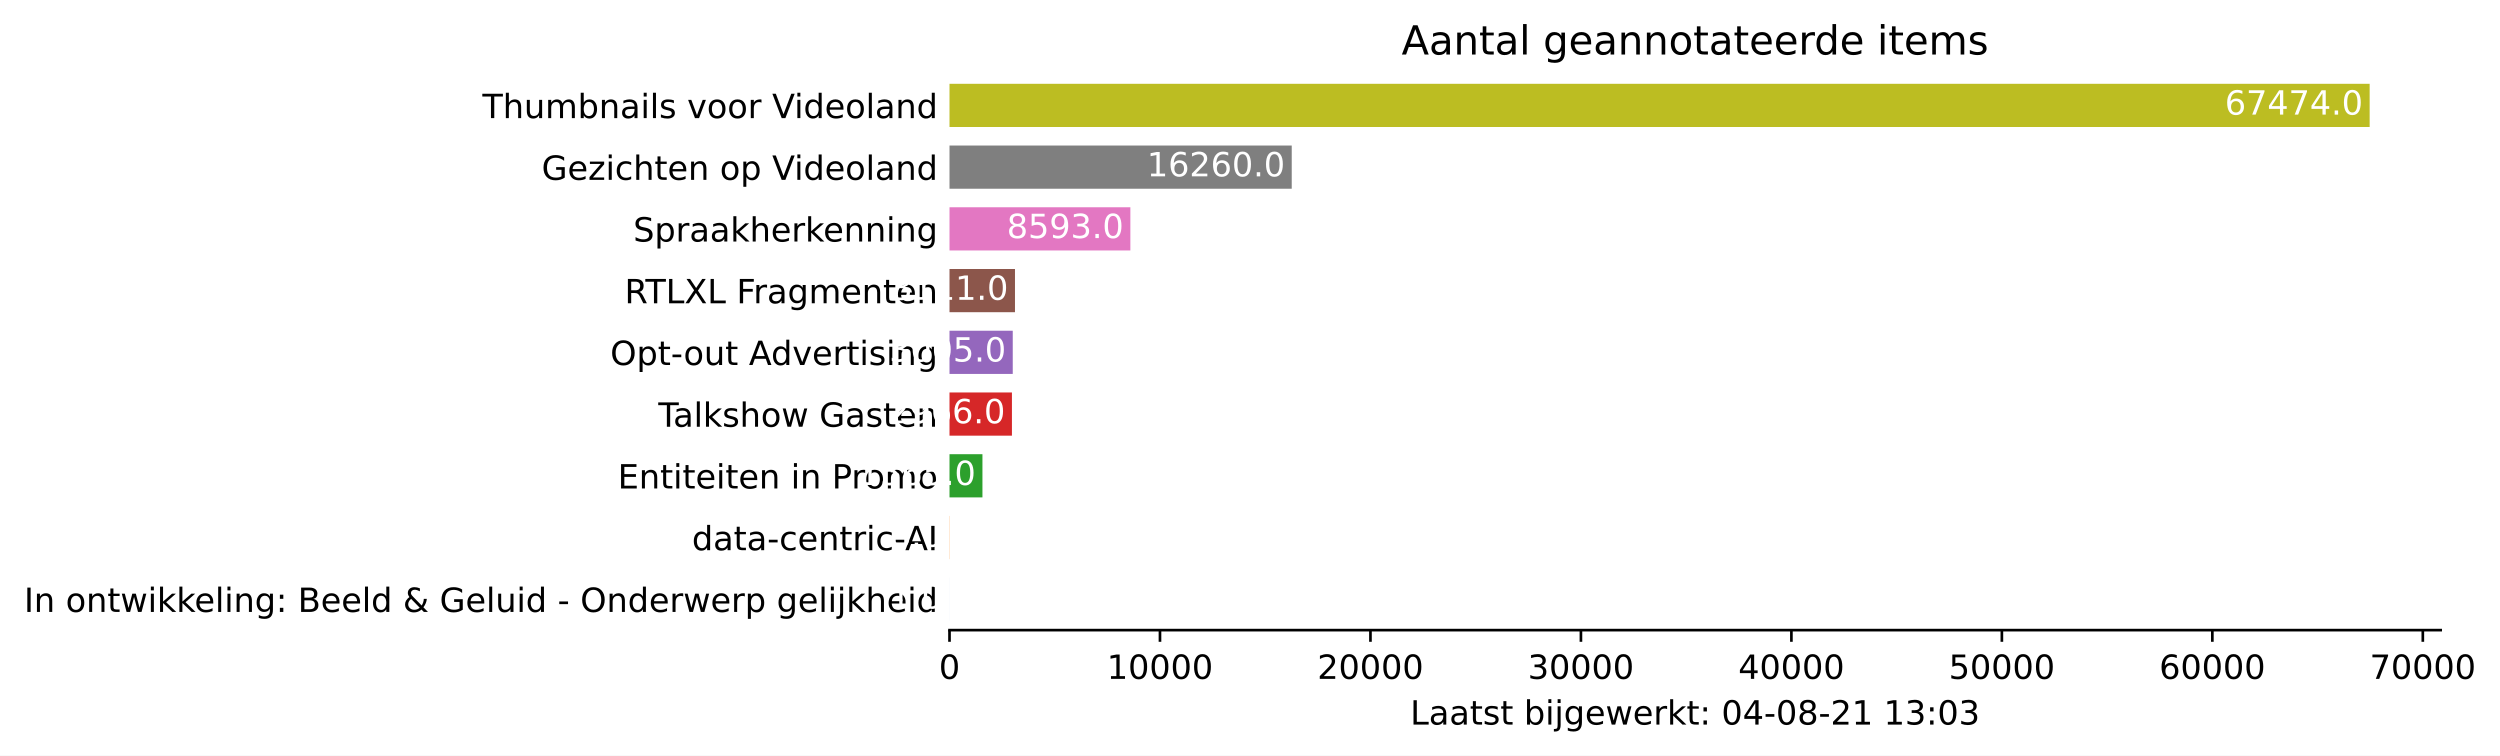
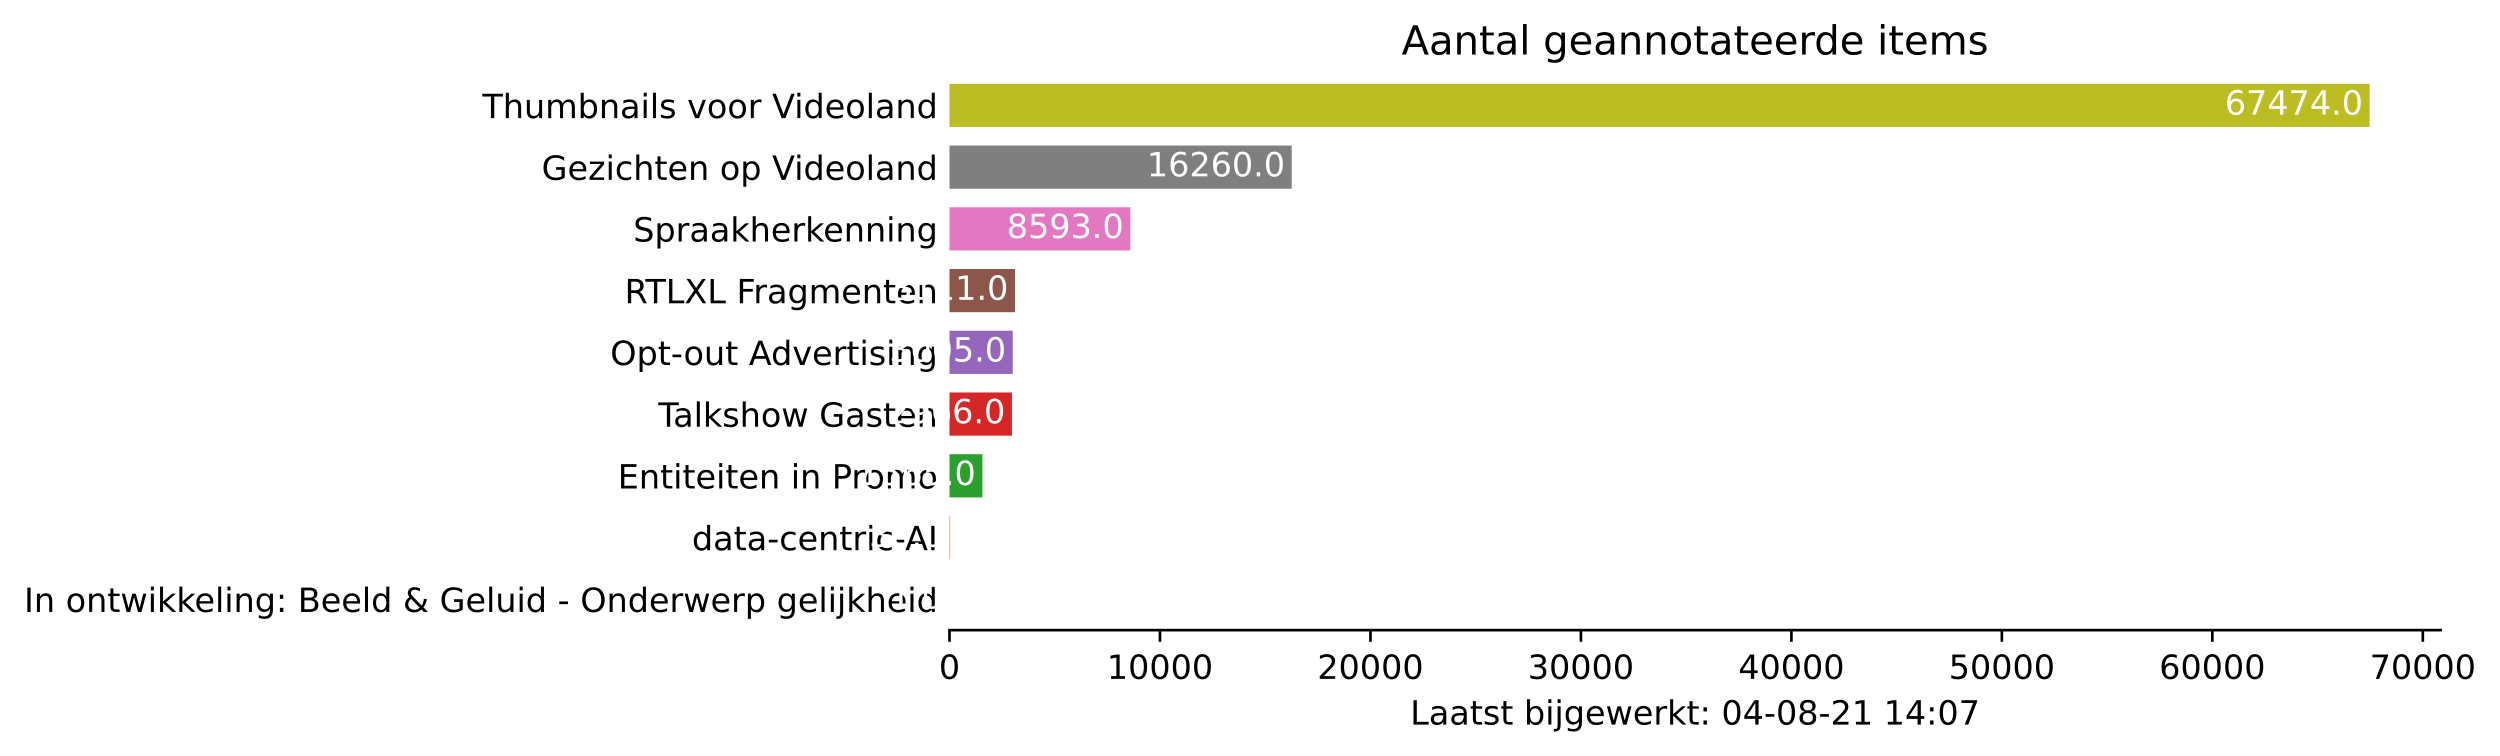
<svg xmlns="http://www.w3.org/2000/svg" xmlns:xlink="http://www.w3.org/1999/xlink" height="226.194pt" version="1.1" viewBox="0 0 748.415 226.194" width="748.415pt">
  <defs>
    <style type="text/css">*{stroke-linecap:butt;stroke-linejoin:round;}</style>
  </defs>
  <g id="figure_1">
    <g id="patch_1">
      <path d="M 0 226.194  L 748.415 226.194  L 748.415 0  L 0 0  z " style="fill:#ffffff;" />
    </g>
    <g id="axes_1">
      <g id="patch_2">
        <path d="M 284.25 188.638  L 730.65 188.638  L 730.65 22.318  L 284.25 22.318  z " style="fill:#ffffff;" />
      </g>
      <g id="patch_3">
-         <path clip-path="url(#pddf6a8358c)" d="M 284.25 185.866  L 284.256 185.866  L 284.256 172.93  L 284.25 172.93  z " style="fill:#1f77b4;" />
+         <path clip-path="url(#p3696213b3c)" d="M 284.25 185.866  L 284.256 185.866  L 284.256 172.93  L 284.25 172.93  z " style="fill:#1f77b4;" />
      </g>
      <g id="patch_4">
-         <path clip-path="url(#pddf6a8358c)" d="M 284.25 167.386  L 284.3 167.386  L 284.3 154.45  L 284.25 154.45  z " style="fill:#ff7f0e;" />
+         <path clip-path="url(#p3696213b3c)" d="M 284.25 167.386  L 284.439 167.386  L 284.439 154.45  L 284.25 154.45  z " style="fill:#ff7f0e;" />
      </g>
      <g id="patch_5">
-         <path clip-path="url(#pddf6a8358c)" d="M 284.25 148.906  L 294.111 148.906  L 294.111 135.97  L 284.25 135.97  z " style="fill:#2ca02c;" />
+         <path clip-path="url(#p3696213b3c)" d="M 284.25 148.906  L 294.111 148.906  L 294.111 135.97  L 284.25 135.97  z " style="fill:#2ca02c;" />
      </g>
      <g id="patch_6">
-         <path clip-path="url(#pddf6a8358c)" d="M 284.25 130.426  L 302.938 130.426  L 302.938 117.49  L 284.25 117.49  z " style="fill:#d62728;" />
+         <path clip-path="url(#p3696213b3c)" d="M 284.25 130.426  L 302.938 130.426  L 302.938 117.49  L 284.25 117.49  z " style="fill:#d62728;" />
      </g>
      <g id="patch_7">
-         <path clip-path="url(#pddf6a8358c)" d="M 284.25 111.946  L 303.184 111.946  L 303.184 99.01  L 284.25 99.01  z " style="fill:#9467bd;" />
+         <path clip-path="url(#p3696213b3c)" d="M 284.25 111.946  L 303.184 111.946  L 303.184 99.01  L 284.25 99.01  z " style="fill:#9467bd;" />
      </g>
      <g id="patch_8">
-         <path clip-path="url(#pddf6a8358c)" d="M 284.25 93.466  L 303.852 93.466  L 303.852 80.53  L 284.25 80.53  z " style="fill:#8c564b;" />
+         <path clip-path="url(#p3696213b3c)" d="M 284.25 93.466  L 303.852 93.466  L 303.852 80.53  L 284.25 80.53  z " style="fill:#8c564b;" />
      </g>
      <g id="patch_9">
-         <path clip-path="url(#pddf6a8358c)" d="M 284.25 74.986  L 338.393 74.986  L 338.393 62.05  L 284.25 62.05  z " style="fill:#e377c2;" />
+         <path clip-path="url(#p3696213b3c)" d="M 284.25 74.986  L 338.393 74.986  L 338.393 62.05  L 284.25 62.05  z " style="fill:#e377c2;" />
      </g>
      <g id="patch_10">
-         <path clip-path="url(#pddf6a8358c)" d="M 284.25 56.506  L 386.702 56.506  L 386.702 43.57  L 284.25 43.57  z " style="fill:#7f7f7f;" />
+         <path clip-path="url(#p3696213b3c)" d="M 284.25 56.506  L 386.702 56.506  L 386.702 43.57  L 284.25 43.57  z " style="fill:#7f7f7f;" />
      </g>
      <g id="patch_11">
-         <path clip-path="url(#pddf6a8358c)" d="M 284.25 38.026  L 709.393 38.026  L 709.393 25.09  L 284.25 25.09  z " style="fill:#bcbd22;" />
+         <path clip-path="url(#p3696213b3c)" d="M 284.25 38.026  L 709.393 38.026  L 709.393 25.09  L 284.25 25.09  z " style="fill:#bcbd22;" />
      </g>
      <g id="matplotlib.axis_1">
        <g id="xtick_1">
          <g id="line2d_1">
            <defs>
-               <path d="M 0 0  L 0 3.5  " id="m3eb20171a4" style="stroke:#000000;stroke-width:0.8;" />
+               <path d="M 0 0  L 0 3.5  " id="m8a25a27762" style="stroke:#000000;stroke-width:0.8;" />
            </defs>
            <g>
-               <use style="stroke:#000000;stroke-width:0.8;" x="284.25" xlink:href="#m3eb20171a4" y="188.638" />
+               <use style="stroke:#000000;stroke-width:0.8;" x="284.25" xlink:href="#m8a25a27762" y="188.638" />
            </g>
          </g>
          <g id="text_1">
            <g transform="translate(281.0688 203.2366)scale(0.1 -0.1)">
              <defs>
                <path d="M 2034 4250  Q 1547 4250 1301 3770  Q 1056 3291 1056 2328  Q 1056 1369 1301 889  Q 1547 409 2034 409  Q 2525 409 2770 889  Q 3016 1369 3016 2328  Q 3016 3291 2770 3770  Q 2525 4250 2034 4250  z M 2034 4750  Q 2819 4750 3233 4129  Q 3647 3509 3647 2328  Q 3647 1150 3233 529  Q 2819 -91 2034 -91  Q 1250 -91 836 529  Q 422 1150 422 2328  Q 422 3509 836 4129  Q 1250 4750 2034 4750  z " id="DejaVuSans-30" transform="scale(0.015625)" />
              </defs>
              <use xlink:href="#DejaVuSans-30" />
            </g>
          </g>
        </g>
        <g id="xtick_2">
          <g id="line2d_2">
            <g>
-               <use style="stroke:#000000;stroke-width:0.8;" x="347.258" xlink:href="#m3eb20171a4" y="188.638" />
+               <use style="stroke:#000000;stroke-width:0.8;" x="347.258" xlink:href="#m8a25a27762" y="188.638" />
            </g>
          </g>
          <g id="text_2">
            <g transform="translate(331.3521 203.2366)scale(0.1 -0.1)">
              <defs>
                <path d="M 794 531  L 1825 531  L 1825 4091  L 703 3866  L 703 4441  L 1819 4666  L 2450 4666  L 2450 531  L 3481 531  L 3481 0  L 794 0  L 794 531  z " id="DejaVuSans-31" transform="scale(0.015625)" />
              </defs>
              <use xlink:href="#DejaVuSans-31" />
              <use x="63.623" xlink:href="#DejaVuSans-30" />
              <use x="127.246" xlink:href="#DejaVuSans-30" />
              <use x="190.869" xlink:href="#DejaVuSans-30" />
              <use x="254.492" xlink:href="#DejaVuSans-30" />
            </g>
          </g>
        </g>
        <g id="xtick_3">
          <g id="line2d_3">
            <g>
-               <use style="stroke:#000000;stroke-width:0.8;" x="410.267" xlink:href="#m3eb20171a4" y="188.638" />
+               <use style="stroke:#000000;stroke-width:0.8;" x="410.267" xlink:href="#m8a25a27762" y="188.638" />
            </g>
          </g>
          <g id="text_3">
            <g transform="translate(394.3605 203.2366)scale(0.1 -0.1)">
              <defs>
                <path d="M 1228 531  L 3431 531  L 3431 0  L 469 0  L 469 531  Q 828 903 1448 1529  Q 2069 2156 2228 2338  Q 2531 2678 2651 2914  Q 2772 3150 2772 3378  Q 2772 3750 2511 3984  Q 2250 4219 1831 4219  Q 1534 4219 1204 4116  Q 875 4013 500 3803  L 500 4441  Q 881 4594 1212 4672  Q 1544 4750 1819 4750  Q 2544 4750 2975 4387  Q 3406 4025 3406 3419  Q 3406 3131 3298 2873  Q 3191 2616 2906 2266  Q 2828 2175 2409 1742  Q 1991 1309 1228 531  z " id="DejaVuSans-32" transform="scale(0.015625)" />
              </defs>
              <use xlink:href="#DejaVuSans-32" />
              <use x="63.623" xlink:href="#DejaVuSans-30" />
              <use x="127.246" xlink:href="#DejaVuSans-30" />
              <use x="190.869" xlink:href="#DejaVuSans-30" />
              <use x="254.492" xlink:href="#DejaVuSans-30" />
            </g>
          </g>
        </g>
        <g id="xtick_4">
          <g id="line2d_4">
            <g>
-               <use style="stroke:#000000;stroke-width:0.8;" x="473.275" xlink:href="#m3eb20171a4" y="188.638" />
+               <use style="stroke:#000000;stroke-width:0.8;" x="473.275" xlink:href="#m8a25a27762" y="188.638" />
            </g>
          </g>
          <g id="text_4">
            <g transform="translate(457.3689 203.2366)scale(0.1 -0.1)">
              <defs>
                <path d="M 2597 2516  Q 3050 2419 3304 2112  Q 3559 1806 3559 1356  Q 3559 666 3084 287  Q 2609 -91 1734 -91  Q 1441 -91 1130 -33  Q 819 25 488 141  L 488 750  Q 750 597 1062 519  Q 1375 441 1716 441  Q 2309 441 2620 675  Q 2931 909 2931 1356  Q 2931 1769 2642 2001  Q 2353 2234 1838 2234  L 1294 2234  L 1294 2753  L 1863 2753  Q 2328 2753 2575 2939  Q 2822 3125 2822 3475  Q 2822 3834 2567 4026  Q 2313 4219 1838 4219  Q 1578 4219 1281 4162  Q 984 4106 628 3988  L 628 4550  Q 988 4650 1302 4700  Q 1616 4750 1894 4750  Q 2613 4750 3031 4423  Q 3450 4097 3450 3541  Q 3450 3153 3228 2886  Q 3006 2619 2597 2516  z " id="DejaVuSans-33" transform="scale(0.015625)" />
              </defs>
              <use xlink:href="#DejaVuSans-33" />
              <use x="63.623" xlink:href="#DejaVuSans-30" />
              <use x="127.246" xlink:href="#DejaVuSans-30" />
              <use x="190.869" xlink:href="#DejaVuSans-30" />
              <use x="254.492" xlink:href="#DejaVuSans-30" />
            </g>
          </g>
        </g>
        <g id="xtick_5">
          <g id="line2d_5">
            <g>
-               <use style="stroke:#000000;stroke-width:0.8;" x="536.284" xlink:href="#m3eb20171a4" y="188.638" />
+               <use style="stroke:#000000;stroke-width:0.8;" x="536.284" xlink:href="#m8a25a27762" y="188.638" />
            </g>
          </g>
          <g id="text_5">
            <g transform="translate(520.3773 203.2366)scale(0.1 -0.1)">
              <defs>
                <path d="M 2419 4116  L 825 1625  L 2419 1625  L 2419 4116  z M 2253 4666  L 3047 4666  L 3047 1625  L 3713 1625  L 3713 1100  L 3047 1100  L 3047 0  L 2419 0  L 2419 1100  L 313 1100  L 313 1709  L 2253 4666  z " id="DejaVuSans-34" transform="scale(0.015625)" />
              </defs>
              <use xlink:href="#DejaVuSans-34" />
              <use x="63.623" xlink:href="#DejaVuSans-30" />
              <use x="127.246" xlink:href="#DejaVuSans-30" />
              <use x="190.869" xlink:href="#DejaVuSans-30" />
              <use x="254.492" xlink:href="#DejaVuSans-30" />
            </g>
          </g>
        </g>
        <g id="xtick_6">
          <g id="line2d_6">
            <g>
-               <use style="stroke:#000000;stroke-width:0.8;" x="599.292" xlink:href="#m3eb20171a4" y="188.638" />
+               <use style="stroke:#000000;stroke-width:0.8;" x="599.292" xlink:href="#m8a25a27762" y="188.638" />
            </g>
          </g>
          <g id="text_6">
            <g transform="translate(583.3857 203.2366)scale(0.1 -0.1)">
              <defs>
                <path d="M 691 4666  L 3169 4666  L 3169 4134  L 1269 4134  L 1269 2991  Q 1406 3038 1543 3061  Q 1681 3084 1819 3084  Q 2600 3084 3056 2656  Q 3513 2228 3513 1497  Q 3513 744 3044 326  Q 2575 -91 1722 -91  Q 1428 -91 1123 -41  Q 819 9 494 109  L 494 744  Q 775 591 1075 516  Q 1375 441 1709 441  Q 2250 441 2565 725  Q 2881 1009 2881 1497  Q 2881 1984 2565 2268  Q 2250 2553 1709 2553  Q 1456 2553 1204 2497  Q 953 2441 691 2322  L 691 4666  z " id="DejaVuSans-35" transform="scale(0.015625)" />
              </defs>
              <use xlink:href="#DejaVuSans-35" />
              <use x="63.623" xlink:href="#DejaVuSans-30" />
              <use x="127.246" xlink:href="#DejaVuSans-30" />
              <use x="190.869" xlink:href="#DejaVuSans-30" />
              <use x="254.492" xlink:href="#DejaVuSans-30" />
            </g>
          </g>
        </g>
        <g id="xtick_7">
          <g id="line2d_7">
            <g>
-               <use style="stroke:#000000;stroke-width:0.8;" x="662.3" xlink:href="#m3eb20171a4" y="188.638" />
+               <use style="stroke:#000000;stroke-width:0.8;" x="662.3" xlink:href="#m8a25a27762" y="188.638" />
            </g>
          </g>
          <g id="text_7">
            <g transform="translate(646.3941 203.2366)scale(0.1 -0.1)">
              <defs>
                <path d="M 2113 2584  Q 1688 2584 1439 2293  Q 1191 2003 1191 1497  Q 1191 994 1439 701  Q 1688 409 2113 409  Q 2538 409 2786 701  Q 3034 994 3034 1497  Q 3034 2003 2786 2293  Q 2538 2584 2113 2584  z M 3366 4563  L 3366 3988  Q 3128 4100 2886 4159  Q 2644 4219 2406 4219  Q 1781 4219 1451 3797  Q 1122 3375 1075 2522  Q 1259 2794 1537 2939  Q 1816 3084 2150 3084  Q 2853 3084 3261 2657  Q 3669 2231 3669 1497  Q 3669 778 3244 343  Q 2819 -91 2113 -91  Q 1303 -91 875 529  Q 447 1150 447 2328  Q 447 3434 972 4092  Q 1497 4750 2381 4750  Q 2619 4750 2861 4703  Q 3103 4656 3366 4563  z " id="DejaVuSans-36" transform="scale(0.015625)" />
              </defs>
              <use xlink:href="#DejaVuSans-36" />
              <use x="63.623" xlink:href="#DejaVuSans-30" />
              <use x="127.246" xlink:href="#DejaVuSans-30" />
              <use x="190.869" xlink:href="#DejaVuSans-30" />
              <use x="254.492" xlink:href="#DejaVuSans-30" />
            </g>
          </g>
        </g>
        <g id="xtick_8">
          <g id="line2d_8">
            <g>
-               <use style="stroke:#000000;stroke-width:0.8;" x="725.309" xlink:href="#m3eb20171a4" y="188.638" />
+               <use style="stroke:#000000;stroke-width:0.8;" x="725.309" xlink:href="#m8a25a27762" y="188.638" />
            </g>
          </g>
          <g id="text_8">
            <g transform="translate(709.4025 203.2366)scale(0.1 -0.1)">
              <defs>
                <path d="M 525 4666  L 3525 4666  L 3525 4397  L 1831 0  L 1172 0  L 2766 4134  L 525 4134  L 525 4666  z " id="DejaVuSans-37" transform="scale(0.015625)" />
              </defs>
              <use xlink:href="#DejaVuSans-37" />
              <use x="63.623" xlink:href="#DejaVuSans-30" />
              <use x="127.246" xlink:href="#DejaVuSans-30" />
              <use x="190.869" xlink:href="#DejaVuSans-30" />
              <use x="254.492" xlink:href="#DejaVuSans-30" />
            </g>
          </g>
        </g>
        <g id="text_9">
          <g transform="translate(422.175 216.9147)scale(0.1 -0.1)">
            <defs>
              <path d="M 628 4666  L 1259 4666  L 1259 531  L 3531 531  L 3531 0  L 628 0  L 628 4666  z " id="DejaVuSans-4c" transform="scale(0.015625)" />
              <path d="M 2194 1759  Q 1497 1759 1228 1600  Q 959 1441 959 1056  Q 959 750 1161 570  Q 1363 391 1709 391  Q 2188 391 2477 730  Q 2766 1069 2766 1631  L 2766 1759  L 2194 1759  z M 3341 1997  L 3341 0  L 2766 0  L 2766 531  Q 2569 213 2275 61  Q 1981 -91 1556 -91  Q 1019 -91 701 211  Q 384 513 384 1019  Q 384 1609 779 1909  Q 1175 2209 1959 2209  L 2766 2209  L 2766 2266  Q 2766 2663 2505 2880  Q 2244 3097 1772 3097  Q 1472 3097 1187 3025  Q 903 2953 641 2809  L 641 3341  Q 956 3463 1253 3523  Q 1550 3584 1831 3584  Q 2591 3584 2966 3190  Q 3341 2797 3341 1997  z " id="DejaVuSans-61" transform="scale(0.015625)" />
              <path d="M 1172 4494  L 1172 3500  L 2356 3500  L 2356 3053  L 1172 3053  L 1172 1153  Q 1172 725 1289 603  Q 1406 481 1766 481  L 2356 481  L 2356 0  L 1766 0  Q 1100 0 847 248  Q 594 497 594 1153  L 594 3053  L 172 3053  L 172 3500  L 594 3500  L 594 4494  L 1172 4494  z " id="DejaVuSans-74" transform="scale(0.015625)" />
              <path d="M 2834 3397  L 2834 2853  Q 2591 2978 2328 3040  Q 2066 3103 1784 3103  Q 1356 3103 1142 2972  Q 928 2841 928 2578  Q 928 2378 1081 2264  Q 1234 2150 1697 2047  L 1894 2003  Q 2506 1872 2764 1633  Q 3022 1394 3022 966  Q 3022 478 2636 193  Q 2250 -91 1575 -91  Q 1294 -91 989 -36  Q 684 19 347 128  L 347 722  Q 666 556 975 473  Q 1284 391 1588 391  Q 1994 391 2212 530  Q 2431 669 2431 922  Q 2431 1156 2273 1281  Q 2116 1406 1581 1522  L 1381 1569  Q 847 1681 609 1914  Q 372 2147 372 2553  Q 372 3047 722 3315  Q 1072 3584 1716 3584  Q 2034 3584 2315 3537  Q 2597 3491 2834 3397  z " id="DejaVuSans-73" transform="scale(0.015625)" />
              <path id="DejaVuSans-20" transform="scale(0.015625)" />
              <path d="M 3116 1747  Q 3116 2381 2855 2742  Q 2594 3103 2138 3103  Q 1681 3103 1420 2742  Q 1159 2381 1159 1747  Q 1159 1113 1420 752  Q 1681 391 2138 391  Q 2594 391 2855 752  Q 3116 1113 3116 1747  z M 1159 2969  Q 1341 3281 1617 3432  Q 1894 3584 2278 3584  Q 2916 3584 3314 3078  Q 3713 2572 3713 1747  Q 3713 922 3314 415  Q 2916 -91 2278 -91  Q 1894 -91 1617 61  Q 1341 213 1159 525  L 1159 0  L 581 0  L 581 4863  L 1159 4863  L 1159 2969  z " id="DejaVuSans-62" transform="scale(0.015625)" />
              <path d="M 603 3500  L 1178 3500  L 1178 0  L 603 0  L 603 3500  z M 603 4863  L 1178 4863  L 1178 4134  L 603 4134  L 603 4863  z " id="DejaVuSans-69" transform="scale(0.015625)" />
              <path d="M 603 3500  L 1178 3500  L 1178 -63  Q 1178 -731 923 -1031  Q 669 -1331 103 -1331  L -116 -1331  L -116 -844  L 38 -844  Q 366 -844 484 -692  Q 603 -541 603 -63  L 603 3500  z M 603 4863  L 1178 4863  L 1178 4134  L 603 4134  L 603 4863  z " id="DejaVuSans-6a" transform="scale(0.015625)" />
              <path d="M 2906 1791  Q 2906 2416 2648 2759  Q 2391 3103 1925 3103  Q 1463 3103 1205 2759  Q 947 2416 947 1791  Q 947 1169 1205 825  Q 1463 481 1925 481  Q 2391 481 2648 825  Q 2906 1169 2906 1791  z M 3481 434  Q 3481 -459 3084 -895  Q 2688 -1331 1869 -1331  Q 1566 -1331 1297 -1286  Q 1028 -1241 775 -1147  L 775 -588  Q 1028 -725 1275 -790  Q 1522 -856 1778 -856  Q 2344 -856 2625 -561  Q 2906 -266 2906 331  L 2906 616  Q 2728 306 2450 153  Q 2172 0 1784 0  Q 1141 0 747 490  Q 353 981 353 1791  Q 353 2603 747 3093  Q 1141 3584 1784 3584  Q 2172 3584 2450 3431  Q 2728 3278 2906 2969  L 2906 3500  L 3481 3500  L 3481 434  z " id="DejaVuSans-67" transform="scale(0.015625)" />
              <path d="M 3597 1894  L 3597 1613  L 953 1613  Q 991 1019 1311 708  Q 1631 397 2203 397  Q 2534 397 2845 478  Q 3156 559 3463 722  L 3463 178  Q 3153 47 2828 -22  Q 2503 -91 2169 -91  Q 1331 -91 842 396  Q 353 884 353 1716  Q 353 2575 817 3079  Q 1281 3584 2069 3584  Q 2775 3584 3186 3129  Q 3597 2675 3597 1894  z M 3022 2063  Q 3016 2534 2758 2815  Q 2500 3097 2075 3097  Q 1594 3097 1305 2825  Q 1016 2553 972 2059  L 3022 2063  z " id="DejaVuSans-65" transform="scale(0.015625)" />
              <path d="M 269 3500  L 844 3500  L 1563 769  L 2278 3500  L 2956 3500  L 3675 769  L 4391 3500  L 4966 3500  L 4050 0  L 3372 0  L 2619 2869  L 1863 0  L 1184 0  L 269 3500  z " id="DejaVuSans-77" transform="scale(0.015625)" />
              <path d="M 2631 2963  Q 2534 3019 2420 3045  Q 2306 3072 2169 3072  Q 1681 3072 1420 2755  Q 1159 2438 1159 1844  L 1159 0  L 581 0  L 581 3500  L 1159 3500  L 1159 2956  Q 1341 3275 1631 3429  Q 1922 3584 2338 3584  Q 2397 3584 2469 3576  Q 2541 3569 2628 3553  L 2631 2963  z " id="DejaVuSans-72" transform="scale(0.015625)" />
              <path d="M 581 4863  L 1159 4863  L 1159 1991  L 2875 3500  L 3609 3500  L 1753 1863  L 3688 0  L 2938 0  L 1159 1709  L 1159 0  L 581 0  L 581 4863  z " id="DejaVuSans-6b" transform="scale(0.015625)" />
              <path d="M 750 794  L 1409 794  L 1409 0  L 750 0  L 750 794  z M 750 3309  L 1409 3309  L 1409 2516  L 750 2516  L 750 3309  z " id="DejaVuSans-3a" transform="scale(0.015625)" />
              <path d="M 313 2009  L 1997 2009  L 1997 1497  L 313 1497  L 313 2009  z " id="DejaVuSans-2d" transform="scale(0.015625)" />
              <path d="M 2034 2216  Q 1584 2216 1326 1975  Q 1069 1734 1069 1313  Q 1069 891 1326 650  Q 1584 409 2034 409  Q 2484 409 2743 651  Q 3003 894 3003 1313  Q 3003 1734 2745 1975  Q 2488 2216 2034 2216  z M 1403 2484  Q 997 2584 770 2862  Q 544 3141 544 3541  Q 544 4100 942 4425  Q 1341 4750 2034 4750  Q 2731 4750 3128 4425  Q 3525 4100 3525 3541  Q 3525 3141 3298 2862  Q 3072 2584 2669 2484  Q 3125 2378 3379 2068  Q 3634 1759 3634 1313  Q 3634 634 3220 271  Q 2806 -91 2034 -91  Q 1263 -91 848 271  Q 434 634 434 1313  Q 434 1759 690 2068  Q 947 2378 1403 2484  z M 1172 3481  Q 1172 3119 1398 2916  Q 1625 2713 2034 2713  Q 2441 2713 2670 2916  Q 2900 3119 2900 3481  Q 2900 3844 2670 4047  Q 2441 4250 2034 4250  Q 1625 4250 1398 4047  Q 1172 3844 1172 3481  z " id="DejaVuSans-38" transform="scale(0.015625)" />
            </defs>
            <use xlink:href="#DejaVuSans-4c" />
            <use x="55.713" xlink:href="#DejaVuSans-61" />
            <use x="116.992" xlink:href="#DejaVuSans-61" />
            <use x="178.271" xlink:href="#DejaVuSans-74" />
            <use x="217.48" xlink:href="#DejaVuSans-73" />
            <use x="269.58" xlink:href="#DejaVuSans-74" />
            <use x="308.789" xlink:href="#DejaVuSans-20" />
            <use x="340.576" xlink:href="#DejaVuSans-62" />
            <use x="404.053" xlink:href="#DejaVuSans-69" />
            <use x="431.836" xlink:href="#DejaVuSans-6a" />
            <use x="459.619" xlink:href="#DejaVuSans-67" />
            <use x="523.096" xlink:href="#DejaVuSans-65" />
            <use x="584.619" xlink:href="#DejaVuSans-77" />
            <use x="666.406" xlink:href="#DejaVuSans-65" />
            <use x="727.93" xlink:href="#DejaVuSans-72" />
            <use x="769.043" xlink:href="#DejaVuSans-6b" />
            <use x="826.953" xlink:href="#DejaVuSans-74" />
            <use x="866.162" xlink:href="#DejaVuSans-3a" />
            <use x="899.854" xlink:href="#DejaVuSans-20" />
            <use x="931.641" xlink:href="#DejaVuSans-30" />
            <use x="995.264" xlink:href="#DejaVuSans-34" />
            <use x="1058.887" xlink:href="#DejaVuSans-2d" />
            <use x="1094.971" xlink:href="#DejaVuSans-30" />
            <use x="1158.594" xlink:href="#DejaVuSans-38" />
            <use x="1222.217" xlink:href="#DejaVuSans-2d" />
            <use x="1258.301" xlink:href="#DejaVuSans-32" />
            <use x="1321.924" xlink:href="#DejaVuSans-31" />
            <use x="1385.547" xlink:href="#DejaVuSans-20" />
            <use x="1417.334" xlink:href="#DejaVuSans-31" />
-             <use x="1480.957" xlink:href="#DejaVuSans-33" />
+             <use x="1480.957" xlink:href="#DejaVuSans-34" />
            <use x="1544.58" xlink:href="#DejaVuSans-3a" />
            <use x="1578.271" xlink:href="#DejaVuSans-30" />
-             <use x="1641.895" xlink:href="#DejaVuSans-33" />
+             <use x="1641.895" xlink:href="#DejaVuSans-37" />
          </g>
        </g>
      </g>
      <g id="matplotlib.axis_2">
        <g id="ytick_1">
          <g id="line2d_9" />
          <g id="text_10">
            <g transform="translate(7.2 183.1973)scale(0.1 -0.1)">
              <defs>
                <path d="M 628 4666  L 1259 4666  L 1259 0  L 628 0  L 628 4666  z " id="DejaVuSans-49" transform="scale(0.015625)" />
                <path d="M 3513 2113  L 3513 0  L 2938 0  L 2938 2094  Q 2938 2591 2744 2837  Q 2550 3084 2163 3084  Q 1697 3084 1428 2787  Q 1159 2491 1159 1978  L 1159 0  L 581 0  L 581 3500  L 1159 3500  L 1159 2956  Q 1366 3272 1645 3428  Q 1925 3584 2291 3584  Q 2894 3584 3203 3211  Q 3513 2838 3513 2113  z " id="DejaVuSans-6e" transform="scale(0.015625)" />
                <path d="M 1959 3097  Q 1497 3097 1228 2736  Q 959 2375 959 1747  Q 959 1119 1226 758  Q 1494 397 1959 397  Q 2419 397 2687 759  Q 2956 1122 2956 1747  Q 2956 2369 2687 2733  Q 2419 3097 1959 3097  z M 1959 3584  Q 2709 3584 3137 3096  Q 3566 2609 3566 1747  Q 3566 888 3137 398  Q 2709 -91 1959 -91  Q 1206 -91 779 398  Q 353 888 353 1747  Q 353 2609 779 3096  Q 1206 3584 1959 3584  z " id="DejaVuSans-6f" transform="scale(0.015625)" />
                <path d="M 603 4863  L 1178 4863  L 1178 0  L 603 0  L 603 4863  z " id="DejaVuSans-6c" transform="scale(0.015625)" />
                <path d="M 1259 2228  L 1259 519  L 2272 519  Q 2781 519 3026 730  Q 3272 941 3272 1375  Q 3272 1813 3026 2020  Q 2781 2228 2272 2228  L 1259 2228  z M 1259 4147  L 1259 2741  L 2194 2741  Q 2656 2741 2882 2914  Q 3109 3088 3109 3444  Q 3109 3797 2882 3972  Q 2656 4147 2194 4147  L 1259 4147  z M 628 4666  L 2241 4666  Q 2963 4666 3353 4366  Q 3744 4066 3744 3513  Q 3744 3084 3544 2831  Q 3344 2578 2956 2516  Q 3422 2416 3680 2098  Q 3938 1781 3938 1306  Q 3938 681 3513 340  Q 3088 0 2303 0  L 628 0  L 628 4666  z " id="DejaVuSans-42" transform="scale(0.015625)" />
                <path d="M 2906 2969  L 2906 4863  L 3481 4863  L 3481 0  L 2906 0  L 2906 525  Q 2725 213 2448 61  Q 2172 -91 1784 -91  Q 1150 -91 751 415  Q 353 922 353 1747  Q 353 2572 751 3078  Q 1150 3584 1784 3584  Q 2172 3584 2448 3432  Q 2725 3281 2906 2969  z M 947 1747  Q 947 1113 1208 752  Q 1469 391 1925 391  Q 2381 391 2643 752  Q 2906 1113 2906 1747  Q 2906 2381 2643 2742  Q 2381 3103 1925 3103  Q 1469 3103 1208 2742  Q 947 2381 947 1747  z " id="DejaVuSans-64" transform="scale(0.015625)" />
                <path d="M 1556 2509  Q 1272 2256 1139 2004  Q 1006 1753 1006 1478  Q 1006 1022 1337 719  Q 1669 416 2169 416  Q 2466 416 2725 514  Q 2984 613 3213 813  L 1556 2509  z M 1997 2859  L 3584 1234  Q 3769 1513 3872 1830  Q 3975 2147 3994 2503  L 4575 2503  Q 4538 2091 4375 1687  Q 4213 1284 3922 891  L 4794 0  L 4006 0  L 3559 459  Q 3234 181 2878 45  Q 2522 -91 2113 -91  Q 1359 -91 881 339  Q 403 769 403 1441  Q 403 1841 612 2192  Q 822 2544 1241 2853  Q 1091 3050 1012 3245  Q 934 3441 934 3628  Q 934 4134 1281 4442  Q 1628 4750 2203 4750  Q 2463 4750 2720 4694  Q 2978 4638 3244 4525  L 3244 3956  Q 2972 4103 2725 4179  Q 2478 4256 2266 4256  Q 1938 4256 1733 4082  Q 1528 3909 1528 3634  Q 1528 3475 1620 3314  Q 1713 3153 1997 2859  z " id="DejaVuSans-26" transform="scale(0.015625)" />
                <path d="M 3809 666  L 3809 1919  L 2778 1919  L 2778 2438  L 4434 2438  L 4434 434  Q 4069 175 3628 42  Q 3188 -91 2688 -91  Q 1594 -91 976 548  Q 359 1188 359 2328  Q 359 3472 976 4111  Q 1594 4750 2688 4750  Q 3144 4750 3555 4637  Q 3966 4525 4313 4306  L 4313 3634  Q 3963 3931 3569 4081  Q 3175 4231 2741 4231  Q 1884 4231 1454 3753  Q 1025 3275 1025 2328  Q 1025 1384 1454 906  Q 1884 428 2741 428  Q 3075 428 3337 486  Q 3600 544 3809 666  z " id="DejaVuSans-47" transform="scale(0.015625)" />
                <path d="M 544 1381  L 544 3500  L 1119 3500  L 1119 1403  Q 1119 906 1312 657  Q 1506 409 1894 409  Q 2359 409 2629 706  Q 2900 1003 2900 1516  L 2900 3500  L 3475 3500  L 3475 0  L 2900 0  L 2900 538  Q 2691 219 2414 64  Q 2138 -91 1772 -91  Q 1169 -91 856 284  Q 544 659 544 1381  z M 1991 3584  L 1991 3584  z " id="DejaVuSans-75" transform="scale(0.015625)" />
                <path d="M 2522 4238  Q 1834 4238 1429 3725  Q 1025 3213 1025 2328  Q 1025 1447 1429 934  Q 1834 422 2522 422  Q 3209 422 3611 934  Q 4013 1447 4013 2328  Q 4013 3213 3611 3725  Q 3209 4238 2522 4238  z M 2522 4750  Q 3503 4750 4090 4092  Q 4678 3434 4678 2328  Q 4678 1225 4090 567  Q 3503 -91 2522 -91  Q 1538 -91 948 565  Q 359 1222 359 2328  Q 359 3434 948 4092  Q 1538 4750 2522 4750  z " id="DejaVuSans-4f" transform="scale(0.015625)" />
                <path d="M 1159 525  L 1159 -1331  L 581 -1331  L 581 3500  L 1159 3500  L 1159 2969  Q 1341 3281 1617 3432  Q 1894 3584 2278 3584  Q 2916 3584 3314 3078  Q 3713 2572 3713 1747  Q 3713 922 3314 415  Q 2916 -91 2278 -91  Q 1894 -91 1617 61  Q 1341 213 1159 525  z M 3116 1747  Q 3116 2381 2855 2742  Q 2594 3103 2138 3103  Q 1681 3103 1420 2742  Q 1159 2381 1159 1747  Q 1159 1113 1420 752  Q 1681 391 2138 391  Q 2594 391 2855 752  Q 3116 1113 3116 1747  z " id="DejaVuSans-70" transform="scale(0.015625)" />
                <path d="M 3513 2113  L 3513 0  L 2938 0  L 2938 2094  Q 2938 2591 2744 2837  Q 2550 3084 2163 3084  Q 1697 3084 1428 2787  Q 1159 2491 1159 1978  L 1159 0  L 581 0  L 581 4863  L 1159 4863  L 1159 2956  Q 1366 3272 1645 3428  Q 1925 3584 2291 3584  Q 2894 3584 3203 3211  Q 3513 2838 3513 2113  z " id="DejaVuSans-68" transform="scale(0.015625)" />
              </defs>
              <use xlink:href="#DejaVuSans-49" />
              <use x="29.492" xlink:href="#DejaVuSans-6e" />
              <use x="92.871" xlink:href="#DejaVuSans-20" />
              <use x="124.658" xlink:href="#DejaVuSans-6f" />
              <use x="185.84" xlink:href="#DejaVuSans-6e" />
              <use x="249.219" xlink:href="#DejaVuSans-74" />
              <use x="288.428" xlink:href="#DejaVuSans-77" />
              <use x="370.215" xlink:href="#DejaVuSans-69" />
              <use x="397.998" xlink:href="#DejaVuSans-6b" />
              <use x="455.908" xlink:href="#DejaVuSans-6b" />
              <use x="510.193" xlink:href="#DejaVuSans-65" />
              <use x="571.717" xlink:href="#DejaVuSans-6c" />
              <use x="599.5" xlink:href="#DejaVuSans-69" />
              <use x="627.283" xlink:href="#DejaVuSans-6e" />
              <use x="690.662" xlink:href="#DejaVuSans-67" />
              <use x="754.139" xlink:href="#DejaVuSans-3a" />
              <use x="787.83" xlink:href="#DejaVuSans-20" />
              <use x="819.617" xlink:href="#DejaVuSans-42" />
              <use x="888.221" xlink:href="#DejaVuSans-65" />
              <use x="949.744" xlink:href="#DejaVuSans-65" />
              <use x="1011.268" xlink:href="#DejaVuSans-6c" />
              <use x="1039.051" xlink:href="#DejaVuSans-64" />
              <use x="1102.527" xlink:href="#DejaVuSans-20" />
              <use x="1134.314" xlink:href="#DejaVuSans-26" />
              <use x="1212.293" xlink:href="#DejaVuSans-20" />
              <use x="1244.08" xlink:href="#DejaVuSans-47" />
              <use x="1321.57" xlink:href="#DejaVuSans-65" />
              <use x="1383.094" xlink:href="#DejaVuSans-6c" />
              <use x="1410.877" xlink:href="#DejaVuSans-75" />
              <use x="1474.256" xlink:href="#DejaVuSans-69" />
              <use x="1502.039" xlink:href="#DejaVuSans-64" />
              <use x="1565.516" xlink:href="#DejaVuSans-20" />
              <use x="1597.303" xlink:href="#DejaVuSans-2d" />
              <use x="1633.387" xlink:href="#DejaVuSans-20" />
              <use x="1665.174" xlink:href="#DejaVuSans-4f" />
              <use x="1743.885" xlink:href="#DejaVuSans-6e" />
              <use x="1807.264" xlink:href="#DejaVuSans-64" />
              <use x="1870.74" xlink:href="#DejaVuSans-65" />
              <use x="1932.264" xlink:href="#DejaVuSans-72" />
              <use x="1973.377" xlink:href="#DejaVuSans-77" />
              <use x="2055.164" xlink:href="#DejaVuSans-65" />
              <use x="2116.688" xlink:href="#DejaVuSans-72" />
              <use x="2157.801" xlink:href="#DejaVuSans-70" />
              <use x="2221.277" xlink:href="#DejaVuSans-20" />
              <use x="2253.064" xlink:href="#DejaVuSans-67" />
              <use x="2316.541" xlink:href="#DejaVuSans-65" />
              <use x="2378.064" xlink:href="#DejaVuSans-6c" />
              <use x="2405.848" xlink:href="#DejaVuSans-69" />
              <use x="2433.631" xlink:href="#DejaVuSans-6a" />
              <use x="2461.414" xlink:href="#DejaVuSans-6b" />
              <use x="2519.324" xlink:href="#DejaVuSans-68" />
              <use x="2582.703" xlink:href="#DejaVuSans-65" />
              <use x="2644.227" xlink:href="#DejaVuSans-69" />
              <use x="2672.01" xlink:href="#DejaVuSans-64" />
            </g>
          </g>
        </g>
        <g id="ytick_2">
          <g id="line2d_10" />
          <g id="text_11">
            <g transform="translate(207.1469 164.7173)scale(0.1 -0.1)">
              <defs>
                <path d="M 3122 3366  L 3122 2828  Q 2878 2963 2633 3030  Q 2388 3097 2138 3097  Q 1578 3097 1268 2742  Q 959 2388 959 1747  Q 959 1106 1268 751  Q 1578 397 2138 397  Q 2388 397 2633 464  Q 2878 531 3122 666  L 3122 134  Q 2881 22 2623 -34  Q 2366 -91 2075 -91  Q 1284 -91 818 406  Q 353 903 353 1747  Q 353 2603 823 3093  Q 1294 3584 2113 3584  Q 2378 3584 2631 3529  Q 2884 3475 3122 3366  z " id="DejaVuSans-63" transform="scale(0.015625)" />
                <path d="M 2188 4044  L 1331 1722  L 3047 1722  L 2188 4044  z M 1831 4666  L 2547 4666  L 4325 0  L 3669 0  L 3244 1197  L 1141 1197  L 716 0  L 50 0  L 1831 4666  z " id="DejaVuSans-41" transform="scale(0.015625)" />
              </defs>
              <use xlink:href="#DejaVuSans-64" />
              <use x="63.477" xlink:href="#DejaVuSans-61" />
              <use x="124.756" xlink:href="#DejaVuSans-74" />
              <use x="163.965" xlink:href="#DejaVuSans-61" />
              <use x="225.244" xlink:href="#DejaVuSans-2d" />
              <use x="261.328" xlink:href="#DejaVuSans-63" />
              <use x="316.309" xlink:href="#DejaVuSans-65" />
              <use x="377.832" xlink:href="#DejaVuSans-6e" />
              <use x="441.211" xlink:href="#DejaVuSans-74" />
              <use x="480.42" xlink:href="#DejaVuSans-72" />
              <use x="521.533" xlink:href="#DejaVuSans-69" />
              <use x="549.316" xlink:href="#DejaVuSans-63" />
              <use x="604.297" xlink:href="#DejaVuSans-2d" />
              <use x="638.131" xlink:href="#DejaVuSans-41" />
              <use x="706.539" xlink:href="#DejaVuSans-49" />
            </g>
          </g>
        </g>
        <g id="ytick_3">
          <g id="line2d_11" />
          <g id="text_12">
            <g transform="translate(184.9422 146.2373)scale(0.1 -0.1)">
              <defs>
                <path d="M 628 4666  L 3578 4666  L 3578 4134  L 1259 4134  L 1259 2753  L 3481 2753  L 3481 2222  L 1259 2222  L 1259 531  L 3634 531  L 3634 0  L 628 0  L 628 4666  z " id="DejaVuSans-45" transform="scale(0.015625)" />
                <path d="M 1259 4147  L 1259 2394  L 2053 2394  Q 2494 2394 2734 2622  Q 2975 2850 2975 3272  Q 2975 3691 2734 3919  Q 2494 4147 2053 4147  L 1259 4147  z M 628 4666  L 2053 4666  Q 2838 4666 3239 4311  Q 3641 3956 3641 3272  Q 3641 2581 3239 2228  Q 2838 1875 2053 1875  L 1259 1875  L 1259 0  L 628 0  L 628 4666  z " id="DejaVuSans-50" transform="scale(0.015625)" />
                <path d="M 3328 2828  Q 3544 3216 3844 3400  Q 4144 3584 4550 3584  Q 5097 3584 5394 3201  Q 5691 2819 5691 2113  L 5691 0  L 5113 0  L 5113 2094  Q 5113 2597 4934 2840  Q 4756 3084 4391 3084  Q 3944 3084 3684 2787  Q 3425 2491 3425 1978  L 3425 0  L 2847 0  L 2847 2094  Q 2847 2600 2669 2842  Q 2491 3084 2119 3084  Q 1678 3084 1418 2786  Q 1159 2488 1159 1978  L 1159 0  L 581 0  L 581 3500  L 1159 3500  L 1159 2956  Q 1356 3278 1631 3431  Q 1906 3584 2284 3584  Q 2666 3584 2933 3390  Q 3200 3197 3328 2828  z " id="DejaVuSans-6d" transform="scale(0.015625)" />
              </defs>
              <use xlink:href="#DejaVuSans-45" />
              <use x="63.184" xlink:href="#DejaVuSans-6e" />
              <use x="126.562" xlink:href="#DejaVuSans-74" />
              <use x="165.771" xlink:href="#DejaVuSans-69" />
              <use x="193.555" xlink:href="#DejaVuSans-74" />
              <use x="232.764" xlink:href="#DejaVuSans-65" />
              <use x="294.287" xlink:href="#DejaVuSans-69" />
              <use x="322.07" xlink:href="#DejaVuSans-74" />
              <use x="361.279" xlink:href="#DejaVuSans-65" />
              <use x="422.803" xlink:href="#DejaVuSans-6e" />
              <use x="486.182" xlink:href="#DejaVuSans-20" />
              <use x="517.969" xlink:href="#DejaVuSans-69" />
              <use x="545.752" xlink:href="#DejaVuSans-6e" />
              <use x="609.131" xlink:href="#DejaVuSans-20" />
              <use x="640.918" xlink:href="#DejaVuSans-50" />
              <use x="699.471" xlink:href="#DejaVuSans-72" />
              <use x="738.334" xlink:href="#DejaVuSans-6f" />
              <use x="799.516" xlink:href="#DejaVuSans-6d" />
              <use x="896.928" xlink:href="#DejaVuSans-6f" />
            </g>
          </g>
        </g>
        <g id="ytick_4">
          <g id="line2d_12" />
          <g id="text_13">
            <g transform="translate(197.0766 127.7573)scale(0.1 -0.1)">
              <defs>
                <path d="M -19 4666  L 3928 4666  L 3928 4134  L 2272 4134  L 2272 0  L 1638 0  L 1638 4134  L -19 4134  L -19 4666  z " id="DejaVuSans-54" transform="scale(0.015625)" />
              </defs>
              <use xlink:href="#DejaVuSans-54" />
              <use x="44.584" xlink:href="#DejaVuSans-61" />
              <use x="105.863" xlink:href="#DejaVuSans-6c" />
              <use x="133.646" xlink:href="#DejaVuSans-6b" />
              <use x="191.557" xlink:href="#DejaVuSans-73" />
              <use x="243.656" xlink:href="#DejaVuSans-68" />
              <use x="307.035" xlink:href="#DejaVuSans-6f" />
              <use x="368.217" xlink:href="#DejaVuSans-77" />
              <use x="450.004" xlink:href="#DejaVuSans-20" />
              <use x="481.791" xlink:href="#DejaVuSans-47" />
              <use x="559.281" xlink:href="#DejaVuSans-61" />
              <use x="620.561" xlink:href="#DejaVuSans-73" />
              <use x="672.66" xlink:href="#DejaVuSans-74" />
              <use x="711.869" xlink:href="#DejaVuSans-65" />
              <use x="773.393" xlink:href="#DejaVuSans-6e" />
            </g>
          </g>
        </g>
        <g id="ytick_5">
          <g id="line2d_13" />
          <g id="text_14">
            <g transform="translate(182.6906 109.2773)scale(0.1 -0.1)">
              <defs>
                <path d="M 191 3500  L 800 3500  L 1894 563  L 2988 3500  L 3597 3500  L 2284 0  L 1503 0  L 191 3500  z " id="DejaVuSans-76" transform="scale(0.015625)" />
              </defs>
              <use xlink:href="#DejaVuSans-4f" />
              <use x="78.711" xlink:href="#DejaVuSans-70" />
              <use x="142.188" xlink:href="#DejaVuSans-74" />
              <use x="181.396" xlink:href="#DejaVuSans-2d" />
              <use x="219.355" xlink:href="#DejaVuSans-6f" />
              <use x="280.537" xlink:href="#DejaVuSans-75" />
              <use x="343.916" xlink:href="#DejaVuSans-74" />
              <use x="383.125" xlink:href="#DejaVuSans-20" />
              <use x="414.912" xlink:href="#DejaVuSans-41" />
              <use x="481.57" xlink:href="#DejaVuSans-64" />
              <use x="545.047" xlink:href="#DejaVuSans-76" />
              <use x="604.227" xlink:href="#DejaVuSans-65" />
              <use x="665.75" xlink:href="#DejaVuSans-72" />
              <use x="706.863" xlink:href="#DejaVuSans-74" />
              <use x="746.072" xlink:href="#DejaVuSans-69" />
              <use x="773.855" xlink:href="#DejaVuSans-73" />
              <use x="825.955" xlink:href="#DejaVuSans-69" />
              <use x="853.738" xlink:href="#DejaVuSans-6e" />
              <use x="917.117" xlink:href="#DejaVuSans-67" />
            </g>
          </g>
        </g>
        <g id="ytick_6">
          <g id="line2d_14" />
          <g id="text_15">
            <g transform="translate(186.9906 90.79734)scale(0.1 -0.1)">
              <defs>
                <path d="M 2841 2188  Q 3044 2119 3236 1894  Q 3428 1669 3622 1275  L 4263 0  L 3584 0  L 2988 1197  Q 2756 1666 2539 1819  Q 2322 1972 1947 1972  L 1259 1972  L 1259 0  L 628 0  L 628 4666  L 2053 4666  Q 2853 4666 3247 4331  Q 3641 3997 3641 3322  Q 3641 2881 3436 2590  Q 3231 2300 2841 2188  z M 1259 4147  L 1259 2491  L 2053 2491  Q 2509 2491 2742 2702  Q 2975 2913 2975 3322  Q 2975 3731 2742 3939  Q 2509 4147 2053 4147  L 1259 4147  z " id="DejaVuSans-52" transform="scale(0.015625)" />
                <path d="M 403 4666  L 1081 4666  L 2241 2931  L 3406 4666  L 4084 4666  L 2584 2425  L 4184 0  L 3506 0  L 2194 1984  L 872 0  L 191 0  L 1856 2491  L 403 4666  z " id="DejaVuSans-58" transform="scale(0.015625)" />
                <path d="M 628 4666  L 3309 4666  L 3309 4134  L 1259 4134  L 1259 2759  L 3109 2759  L 3109 2228  L 1259 2228  L 1259 0  L 628 0  L 628 4666  z " id="DejaVuSans-46" transform="scale(0.015625)" />
              </defs>
              <use xlink:href="#DejaVuSans-52" />
              <use x="62.232" xlink:href="#DejaVuSans-54" />
              <use x="123.316" xlink:href="#DejaVuSans-4c" />
              <use x="179.029" xlink:href="#DejaVuSans-58" />
              <use x="247.535" xlink:href="#DejaVuSans-4c" />
              <use x="303.248" xlink:href="#DejaVuSans-20" />
              <use x="335.035" xlink:href="#DejaVuSans-46" />
              <use x="385.305" xlink:href="#DejaVuSans-72" />
              <use x="426.418" xlink:href="#DejaVuSans-61" />
              <use x="487.697" xlink:href="#DejaVuSans-67" />
              <use x="551.174" xlink:href="#DejaVuSans-6d" />
              <use x="648.586" xlink:href="#DejaVuSans-65" />
              <use x="710.109" xlink:href="#DejaVuSans-6e" />
              <use x="773.488" xlink:href="#DejaVuSans-74" />
              <use x="812.697" xlink:href="#DejaVuSans-65" />
              <use x="874.221" xlink:href="#DejaVuSans-6e" />
            </g>
          </g>
        </g>
        <g id="ytick_7">
          <g id="line2d_15" />
          <g id="text_16">
            <g transform="translate(189.5734 72.31734)scale(0.1 -0.1)">
              <defs>
                <path d="M 3425 4513  L 3425 3897  Q 3066 4069 2747 4153  Q 2428 4238 2131 4238  Q 1616 4238 1336 4038  Q 1056 3838 1056 3469  Q 1056 3159 1242 3001  Q 1428 2844 1947 2747  L 2328 2669  Q 3034 2534 3370 2195  Q 3706 1856 3706 1288  Q 3706 609 3251 259  Q 2797 -91 1919 -91  Q 1588 -91 1214 -16  Q 841 59 441 206  L 441 856  Q 825 641 1194 531  Q 1563 422 1919 422  Q 2459 422 2753 634  Q 3047 847 3047 1241  Q 3047 1584 2836 1778  Q 2625 1972 2144 2069  L 1759 2144  Q 1053 2284 737 2584  Q 422 2884 422 3419  Q 422 4038 858 4394  Q 1294 4750 2059 4750  Q 2388 4750 2728 4690  Q 3069 4631 3425 4513  z " id="DejaVuSans-53" transform="scale(0.015625)" />
              </defs>
              <use xlink:href="#DejaVuSans-53" />
              <use x="63.477" xlink:href="#DejaVuSans-70" />
              <use x="126.953" xlink:href="#DejaVuSans-72" />
              <use x="168.066" xlink:href="#DejaVuSans-61" />
              <use x="229.346" xlink:href="#DejaVuSans-61" />
              <use x="290.625" xlink:href="#DejaVuSans-6b" />
              <use x="348.535" xlink:href="#DejaVuSans-68" />
              <use x="411.914" xlink:href="#DejaVuSans-65" />
              <use x="473.438" xlink:href="#DejaVuSans-72" />
              <use x="514.551" xlink:href="#DejaVuSans-6b" />
              <use x="568.836" xlink:href="#DejaVuSans-65" />
              <use x="630.359" xlink:href="#DejaVuSans-6e" />
              <use x="693.738" xlink:href="#DejaVuSans-6e" />
              <use x="757.117" xlink:href="#DejaVuSans-69" />
              <use x="784.9" xlink:href="#DejaVuSans-6e" />
              <use x="848.279" xlink:href="#DejaVuSans-67" />
            </g>
          </g>
        </g>
        <g id="ytick_8">
          <g id="line2d_16" />
          <g id="text_17">
            <g transform="translate(162.1453 53.83734)scale(0.1 -0.1)">
              <defs>
                <path d="M 353 3500  L 3084 3500  L 3084 2975  L 922 459  L 3084 459  L 3084 0  L 275 0  L 275 525  L 2438 3041  L 353 3041  L 353 3500  z " id="DejaVuSans-7a" transform="scale(0.015625)" />
                <path d="M 1831 0  L 50 4666  L 709 4666  L 2188 738  L 3669 4666  L 4325 4666  L 2547 0  L 1831 0  z " id="DejaVuSans-56" transform="scale(0.015625)" />
              </defs>
              <use xlink:href="#DejaVuSans-47" />
              <use x="77.49" xlink:href="#DejaVuSans-65" />
              <use x="139.014" xlink:href="#DejaVuSans-7a" />
              <use x="191.504" xlink:href="#DejaVuSans-69" />
              <use x="219.287" xlink:href="#DejaVuSans-63" />
              <use x="274.268" xlink:href="#DejaVuSans-68" />
              <use x="337.646" xlink:href="#DejaVuSans-74" />
              <use x="376.855" xlink:href="#DejaVuSans-65" />
              <use x="438.379" xlink:href="#DejaVuSans-6e" />
              <use x="501.758" xlink:href="#DejaVuSans-20" />
              <use x="533.545" xlink:href="#DejaVuSans-6f" />
              <use x="594.727" xlink:href="#DejaVuSans-70" />
              <use x="658.203" xlink:href="#DejaVuSans-20" />
              <use x="689.99" xlink:href="#DejaVuSans-56" />
              <use x="756.148" xlink:href="#DejaVuSans-69" />
              <use x="783.932" xlink:href="#DejaVuSans-64" />
              <use x="847.408" xlink:href="#DejaVuSans-65" />
              <use x="908.932" xlink:href="#DejaVuSans-6f" />
              <use x="970.113" xlink:href="#DejaVuSans-6c" />
              <use x="997.896" xlink:href="#DejaVuSans-61" />
              <use x="1059.176" xlink:href="#DejaVuSans-6e" />
              <use x="1122.555" xlink:href="#DejaVuSans-64" />
            </g>
          </g>
        </g>
        <g id="ytick_9">
          <g id="line2d_17" />
          <g id="text_18">
            <g transform="translate(144.4172 35.35734)scale(0.1 -0.1)">
              <use xlink:href="#DejaVuSans-54" />
              <use x="61.084" xlink:href="#DejaVuSans-68" />
              <use x="124.463" xlink:href="#DejaVuSans-75" />
              <use x="187.842" xlink:href="#DejaVuSans-6d" />
              <use x="285.254" xlink:href="#DejaVuSans-62" />
              <use x="348.73" xlink:href="#DejaVuSans-6e" />
              <use x="412.109" xlink:href="#DejaVuSans-61" />
              <use x="473.389" xlink:href="#DejaVuSans-69" />
              <use x="501.172" xlink:href="#DejaVuSans-6c" />
              <use x="528.955" xlink:href="#DejaVuSans-73" />
              <use x="581.055" xlink:href="#DejaVuSans-20" />
              <use x="612.842" xlink:href="#DejaVuSans-76" />
              <use x="672.021" xlink:href="#DejaVuSans-6f" />
              <use x="733.203" xlink:href="#DejaVuSans-6f" />
              <use x="794.385" xlink:href="#DejaVuSans-72" />
              <use x="835.498" xlink:href="#DejaVuSans-20" />
              <use x="867.285" xlink:href="#DejaVuSans-56" />
              <use x="933.443" xlink:href="#DejaVuSans-69" />
              <use x="961.227" xlink:href="#DejaVuSans-64" />
              <use x="1024.703" xlink:href="#DejaVuSans-65" />
              <use x="1086.227" xlink:href="#DejaVuSans-6f" />
              <use x="1147.408" xlink:href="#DejaVuSans-6c" />
              <use x="1175.191" xlink:href="#DejaVuSans-61" />
              <use x="1236.471" xlink:href="#DejaVuSans-6e" />
              <use x="1299.85" xlink:href="#DejaVuSans-64" />
            </g>
          </g>
        </g>
      </g>
      <g id="patch_12">
        <path d="M 284.25 188.638  L 730.65 188.638  " style="fill:none;stroke:#000000;stroke-linecap:square;stroke-linejoin:miter;stroke-width:0.8;" />
      </g>
      <g id="text_19">
        <g style="fill:#ffffff;" transform="translate(266.3532 182.1575)scale(0.1 -0.1)">
          <defs>
            <path d="M 684 794  L 1344 794  L 1344 0  L 684 0  L 684 794  z " id="DejaVuSans-2e" transform="scale(0.015625)" />
          </defs>
          <use xlink:href="#DejaVuSans-31" />
          <use x="63.623" xlink:href="#DejaVuSans-2e" />
          <use x="95.41" xlink:href="#DejaVuSans-30" />
        </g>
      </g>
      <g id="text_20">
-         <g style="fill:#ffffff;" transform="translate(266.3973 163.6775)scale(0.1 -0.1)">
-           <use xlink:href="#DejaVuSans-38" />
-           <use x="63.623" xlink:href="#DejaVuSans-2e" />
-           <use x="95.41" xlink:href="#DejaVuSans-30" />
+         <g style="fill:#ffffff;" transform="translate(260.1734 163.6775)scale(0.1 -0.1)">
+           <use xlink:href="#DejaVuSans-33" />
+           <use x="63.623" xlink:href="#DejaVuSans-30" />
+           <use x="127.246" xlink:href="#DejaVuSans-2e" />
+           <use x="159.033" xlink:href="#DejaVuSans-30" />
        </g>
      </g>
      <g id="text_21">
        <g style="fill:#ffffff;" transform="translate(257.1202 145.1975)scale(0.1 -0.1)">
          <use xlink:href="#DejaVuSans-31" />
          <use x="63.623" xlink:href="#DejaVuSans-35" />
          <use x="127.246" xlink:href="#DejaVuSans-36" />
          <use x="190.869" xlink:href="#DejaVuSans-35" />
          <use x="254.492" xlink:href="#DejaVuSans-2e" />
          <use x="286.279" xlink:href="#DejaVuSans-30" />
        </g>
      </g>
      <g id="text_22">
        <g style="fill:#ffffff;" transform="translate(265.9477 126.7175)scale(0.1 -0.1)">
          <defs>
            <path d="M 703 97  L 703 672  Q 941 559 1184 500  Q 1428 441 1663 441  Q 2288 441 2617 861  Q 2947 1281 2994 2138  Q 2813 1869 2534 1725  Q 2256 1581 1919 1581  Q 1219 1581 811 2004  Q 403 2428 403 3163  Q 403 3881 828 4315  Q 1253 4750 1959 4750  Q 2769 4750 3195 4129  Q 3622 3509 3622 2328  Q 3622 1225 3098 567  Q 2575 -91 1691 -91  Q 1453 -91 1209 -44  Q 966 3 703 97  z M 1959 2075  Q 2384 2075 2632 2365  Q 2881 2656 2881 3163  Q 2881 3666 2632 3958  Q 2384 4250 1959 4250  Q 1534 4250 1286 3958  Q 1038 3666 1038 3163  Q 1038 2656 1286 2365  Q 1534 2075 1959 2075  z " id="DejaVuSans-39" transform="scale(0.015625)" />
          </defs>
          <use xlink:href="#DejaVuSans-32" />
          <use x="63.623" xlink:href="#DejaVuSans-39" />
          <use x="127.246" xlink:href="#DejaVuSans-36" />
          <use x="190.869" xlink:href="#DejaVuSans-36" />
          <use x="254.492" xlink:href="#DejaVuSans-2e" />
          <use x="286.279" xlink:href="#DejaVuSans-30" />
        </g>
      </g>
      <g id="text_23">
        <g style="fill:#ffffff;" transform="translate(266.1934 108.2375)scale(0.1 -0.1)">
          <use xlink:href="#DejaVuSans-33" />
          <use x="63.623" xlink:href="#DejaVuSans-30" />
          <use x="127.246" xlink:href="#DejaVuSans-30" />
          <use x="190.869" xlink:href="#DejaVuSans-35" />
          <use x="254.492" xlink:href="#DejaVuSans-2e" />
          <use x="286.279" xlink:href="#DejaVuSans-30" />
        </g>
      </g>
      <g id="text_24">
        <g style="fill:#ffffff;" transform="translate(266.8613 89.7575)scale(0.1 -0.1)">
          <use xlink:href="#DejaVuSans-33" />
          <use x="63.623" xlink:href="#DejaVuSans-31" />
          <use x="127.246" xlink:href="#DejaVuSans-31" />
          <use x="190.869" xlink:href="#DejaVuSans-31" />
          <use x="254.492" xlink:href="#DejaVuSans-2e" />
          <use x="286.279" xlink:href="#DejaVuSans-30" />
        </g>
      </g>
      <g id="text_25">
        <g style="fill:#ffffff;" transform="translate(301.4025 71.2775)scale(0.1 -0.1)">
          <use xlink:href="#DejaVuSans-38" />
          <use x="63.623" xlink:href="#DejaVuSans-35" />
          <use x="127.246" xlink:href="#DejaVuSans-39" />
          <use x="190.869" xlink:href="#DejaVuSans-33" />
          <use x="254.492" xlink:href="#DejaVuSans-2e" />
          <use x="286.279" xlink:href="#DejaVuSans-30" />
        </g>
      </g>
      <g id="text_26">
        <g style="fill:#ffffff;" transform="translate(343.3485 52.7975)scale(0.1 -0.1)">
          <use xlink:href="#DejaVuSans-31" />
          <use x="63.623" xlink:href="#DejaVuSans-36" />
          <use x="127.246" xlink:href="#DejaVuSans-32" />
          <use x="190.869" xlink:href="#DejaVuSans-36" />
          <use x="254.492" xlink:href="#DejaVuSans-30" />
          <use x="318.115" xlink:href="#DejaVuSans-2e" />
          <use x="349.902" xlink:href="#DejaVuSans-30" />
        </g>
      </g>
      <g id="text_27">
        <g style="fill:#ffffff;" transform="translate(666.0397 34.3175)scale(0.1 -0.1)">
          <use xlink:href="#DejaVuSans-36" />
          <use x="63.623" xlink:href="#DejaVuSans-37" />
          <use x="127.246" xlink:href="#DejaVuSans-34" />
          <use x="190.869" xlink:href="#DejaVuSans-37" />
          <use x="254.492" xlink:href="#DejaVuSans-34" />
          <use x="318.115" xlink:href="#DejaVuSans-2e" />
          <use x="349.902" xlink:href="#DejaVuSans-30" />
        </g>
      </g>
      <g id="text_28">
        <g transform="translate(419.5941 16.31812)scale(0.12 -0.12)">
          <use xlink:href="#DejaVuSans-41" />
          <use x="68.408" xlink:href="#DejaVuSans-61" />
          <use x="129.688" xlink:href="#DejaVuSans-6e" />
          <use x="193.066" xlink:href="#DejaVuSans-74" />
          <use x="232.275" xlink:href="#DejaVuSans-61" />
          <use x="293.555" xlink:href="#DejaVuSans-6c" />
          <use x="321.338" xlink:href="#DejaVuSans-20" />
          <use x="353.125" xlink:href="#DejaVuSans-67" />
          <use x="416.602" xlink:href="#DejaVuSans-65" />
          <use x="478.125" xlink:href="#DejaVuSans-61" />
          <use x="539.404" xlink:href="#DejaVuSans-6e" />
          <use x="602.783" xlink:href="#DejaVuSans-6e" />
          <use x="666.162" xlink:href="#DejaVuSans-6f" />
          <use x="727.344" xlink:href="#DejaVuSans-74" />
          <use x="766.553" xlink:href="#DejaVuSans-61" />
          <use x="827.832" xlink:href="#DejaVuSans-74" />
          <use x="867.041" xlink:href="#DejaVuSans-65" />
          <use x="928.564" xlink:href="#DejaVuSans-65" />
          <use x="990.088" xlink:href="#DejaVuSans-72" />
          <use x="1029.451" xlink:href="#DejaVuSans-64" />
          <use x="1092.928" xlink:href="#DejaVuSans-65" />
          <use x="1154.451" xlink:href="#DejaVuSans-20" />
          <use x="1186.238" xlink:href="#DejaVuSans-69" />
          <use x="1214.021" xlink:href="#DejaVuSans-74" />
          <use x="1253.23" xlink:href="#DejaVuSans-65" />
          <use x="1314.754" xlink:href="#DejaVuSans-6d" />
          <use x="1412.166" xlink:href="#DejaVuSans-73" />
        </g>
      </g>
    </g>
  </g>
  <defs>
-     <clipPath id="pddf6a8358c">
+     <clipPath id="p3696213b3c">
      <rect height="166.32" width="446.4" x="284.25" y="22.318" />
    </clipPath>
  </defs>
</svg>
